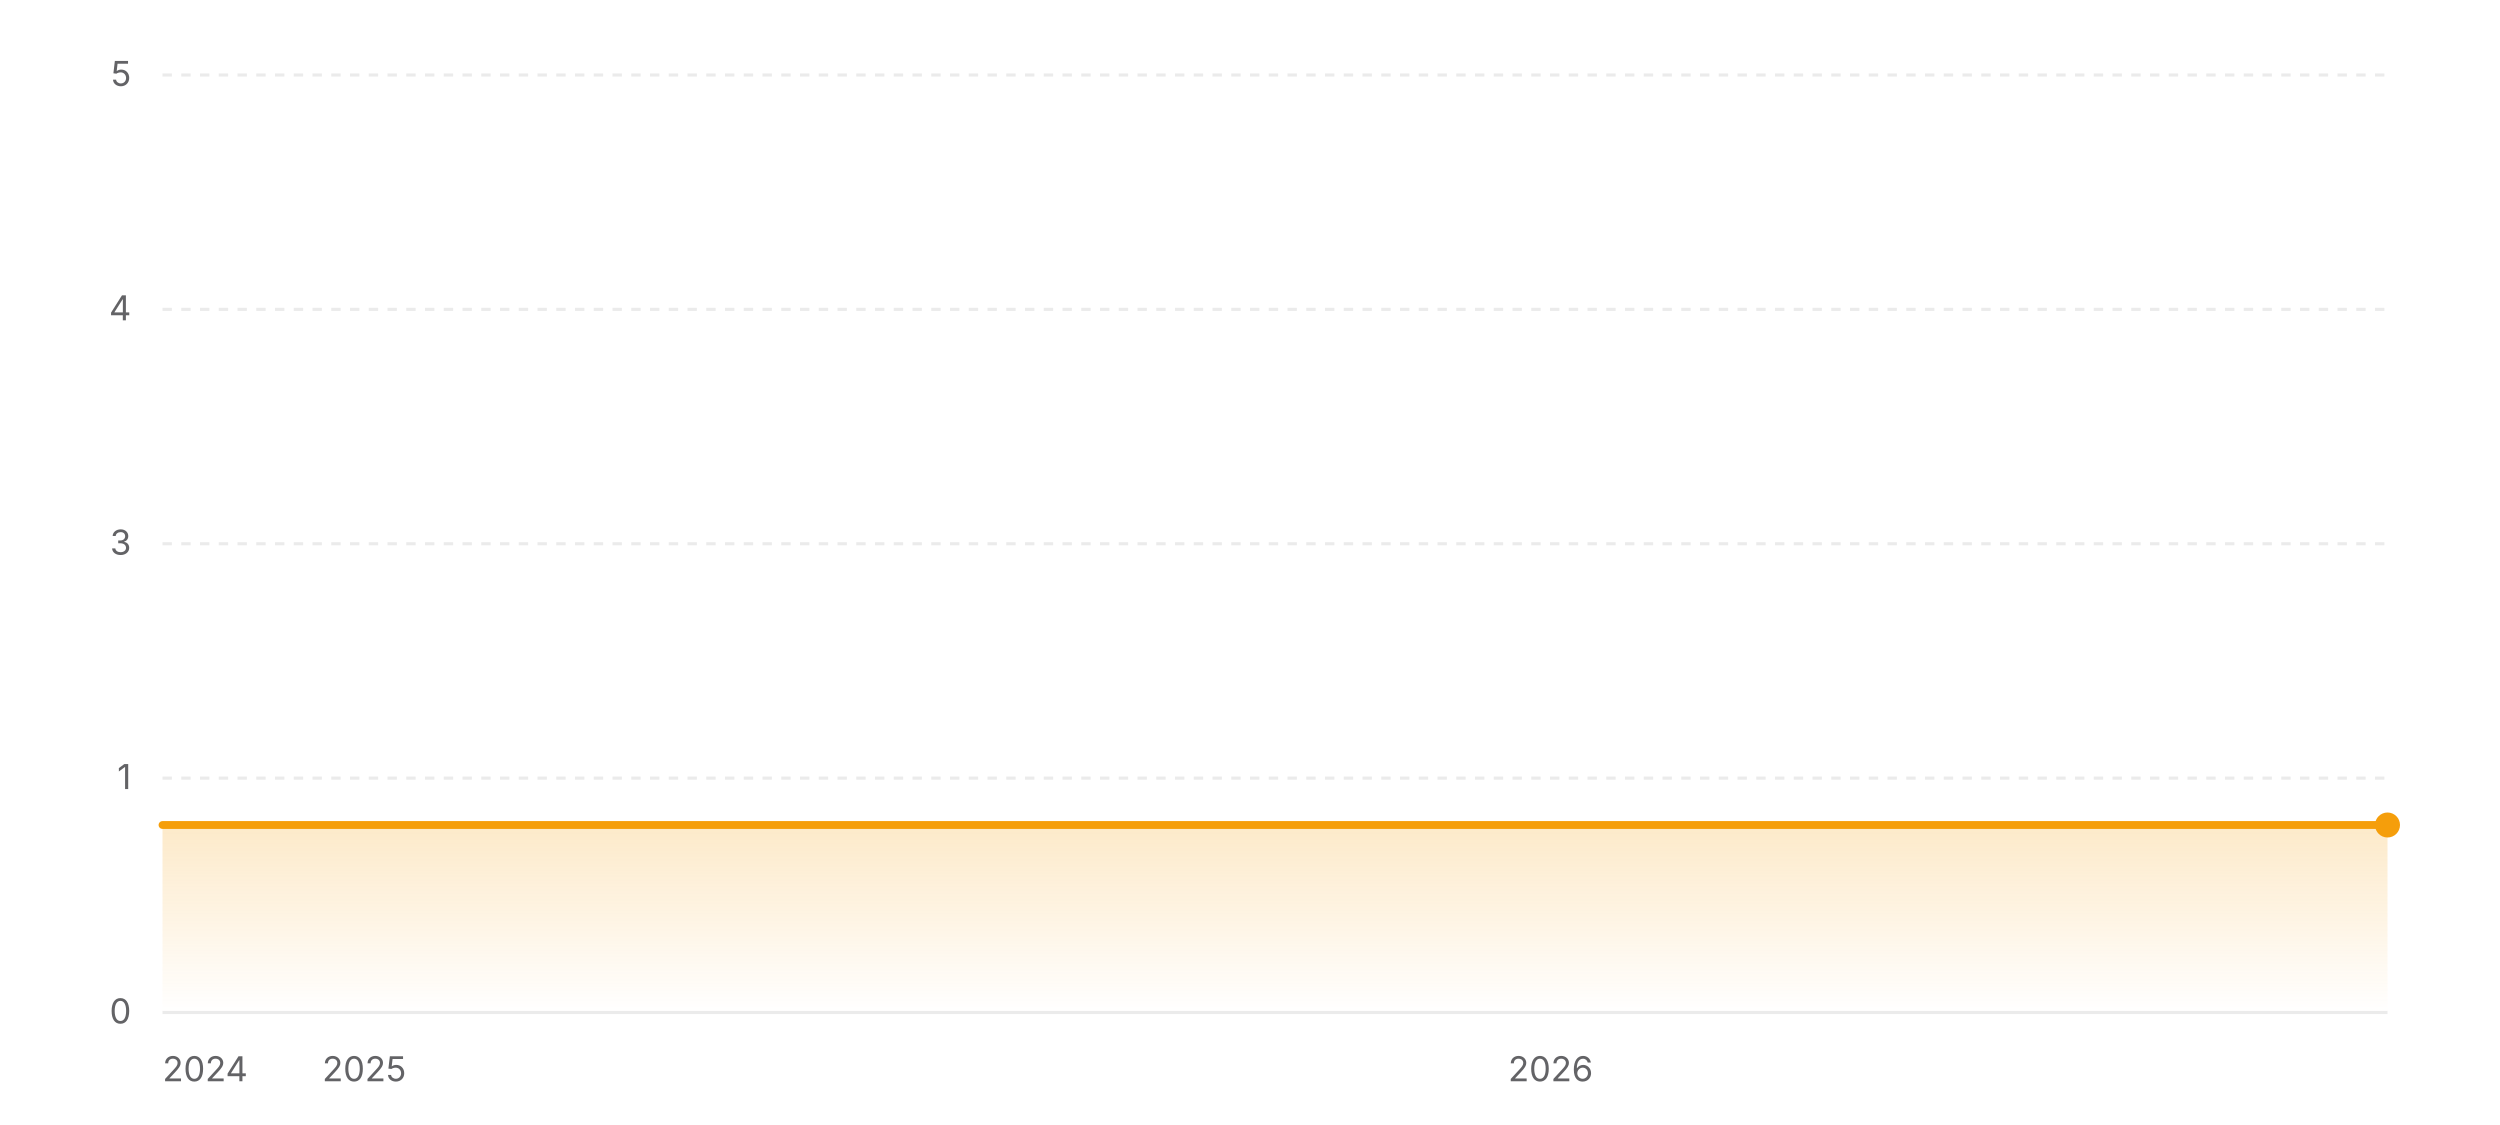
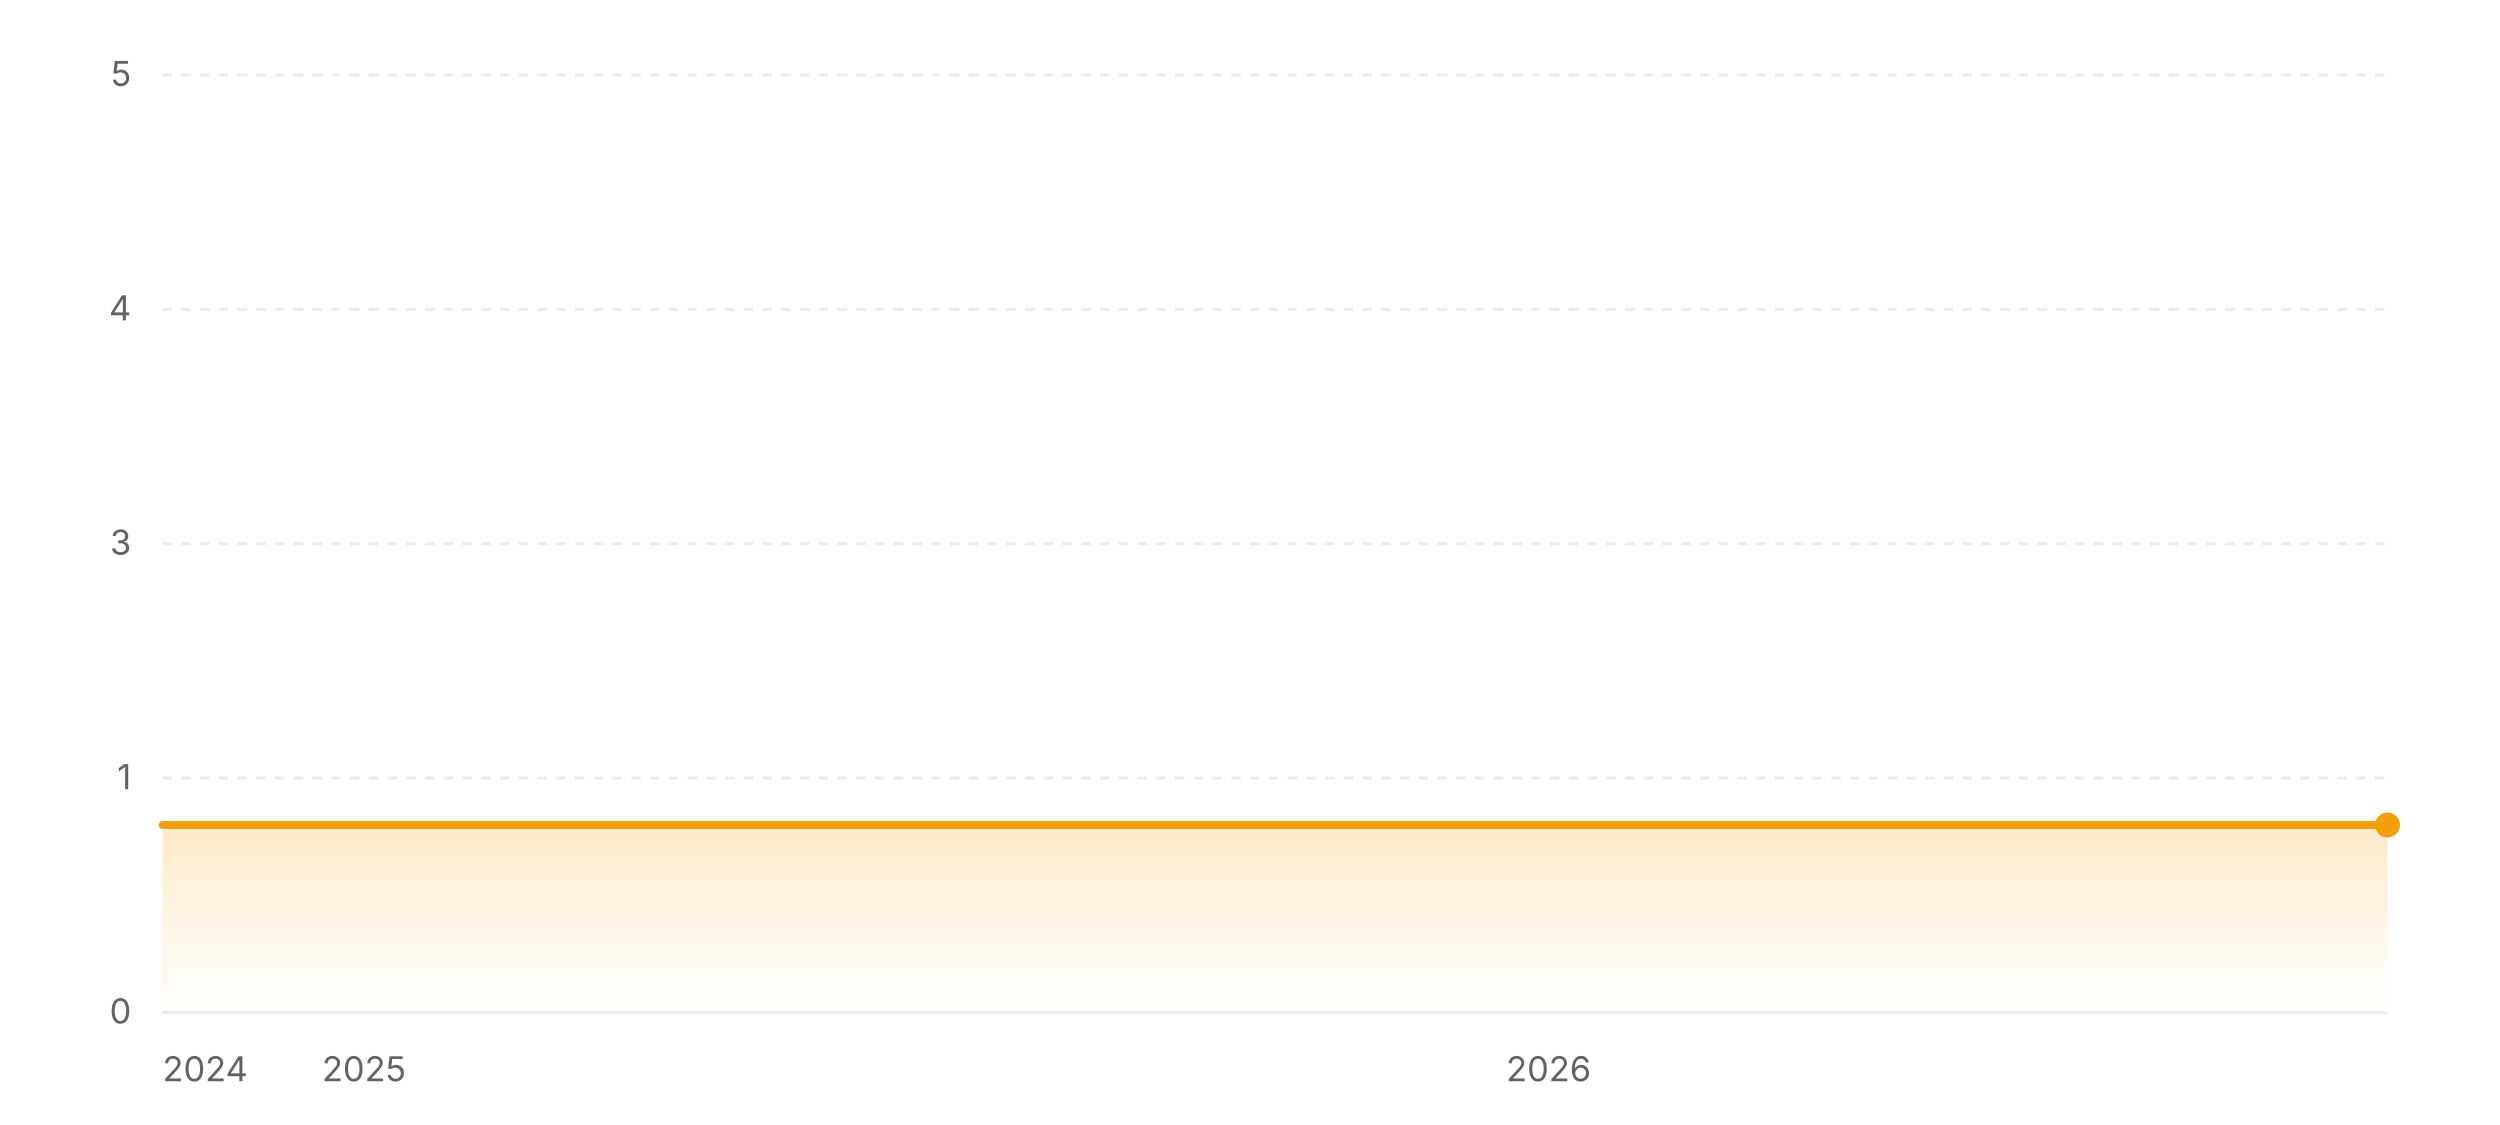
<svg xmlns="http://www.w3.org/2000/svg" width="800" height="360" viewBox="0 0 800 360" role="img" aria-label="Star history of wofy-92/markdown-online-editor">
  <defs>
    <linearGradient id="area-light" x1="0" y1="0" x2="0" y2="1">
      <stop offset="0%" stop-color="#f59e0b" stop-opacity="0.22" />
      <stop offset="100%" stop-color="#f59e0b" stop-opacity="0" />
    </linearGradient>
  </defs>
  <line x1="52" y1="324" x2="764" y2="324" stroke="rgba(0,0,0,0.08)" stroke-width="1" />
  <text x="42" y="327.5" text-anchor="end" font-size="11" fill="#636366" font-family="ui-sans-serif, system-ui, -apple-system, BlinkMacSystemFont, 'Segoe UI', sans-serif">0</text>
  <line x1="52" y1="249" x2="764" y2="249" stroke="rgba(0,0,0,0.08)" stroke-width="1" stroke-dasharray="3 3" />
  <text x="42" y="252.5" text-anchor="end" font-size="11" fill="#636366" font-family="ui-sans-serif, system-ui, -apple-system, BlinkMacSystemFont, 'Segoe UI', sans-serif">1</text>
  <line x1="52" y1="174" x2="764" y2="174" stroke="rgba(0,0,0,0.08)" stroke-width="1" stroke-dasharray="3 3" />
  <text x="42" y="177.5" text-anchor="end" font-size="11" fill="#636366" font-family="ui-sans-serif, system-ui, -apple-system, BlinkMacSystemFont, 'Segoe UI', sans-serif">3</text>
  <line x1="52" y1="99" x2="764" y2="99" stroke="rgba(0,0,0,0.08)" stroke-width="1" stroke-dasharray="3 3" />
  <text x="42" y="102.5" text-anchor="end" font-size="11" fill="#636366" font-family="ui-sans-serif, system-ui, -apple-system, BlinkMacSystemFont, 'Segoe UI', sans-serif">4</text>
  <line x1="52" y1="24" x2="764" y2="24" stroke="rgba(0,0,0,0.08)" stroke-width="1" stroke-dasharray="3 3" />
  <text x="42" y="27.5" text-anchor="end" font-size="11" fill="#636366" font-family="ui-sans-serif, system-ui, -apple-system, BlinkMacSystemFont, 'Segoe UI', sans-serif">5</text>
  <polygon fill="url(#area-light)" points="52,324 52,264 764,264 764,324" />
  <polyline fill="none" stroke="#f59e0b" stroke-width="2.5" stroke-linecap="round" stroke-linejoin="round" points="52,264 764,264" />
  <circle cx="764" cy="264" r="4" fill="#f59e0b" />
  <text x="52" y="346" text-anchor="start" font-size="11" fill="#636366" font-family="ui-sans-serif, system-ui, -apple-system, BlinkMacSystemFont, 'Segoe UI', sans-serif">2024</text>
-   <text x="116.56" y="346" text-anchor="middle" font-size="11" fill="#636366" font-family="ui-sans-serif, system-ui, -apple-system, BlinkMacSystemFont, 'Segoe UI', sans-serif">2025</text>
-   <text x="496.2" y="346" text-anchor="middle" font-size="11" fill="#636366" font-family="ui-sans-serif, system-ui, -apple-system, BlinkMacSystemFont, 'Segoe UI', sans-serif">2026</text>
+   <text x="116.47" y="346" text-anchor="middle" font-size="11" fill="#636366" font-family="ui-sans-serif, system-ui, -apple-system, BlinkMacSystemFont, 'Segoe UI', sans-serif">2025</text>
+   <text x="495.56" y="346" text-anchor="middle" font-size="11" fill="#636366" font-family="ui-sans-serif, system-ui, -apple-system, BlinkMacSystemFont, 'Segoe UI', sans-serif">2026</text>
</svg>
